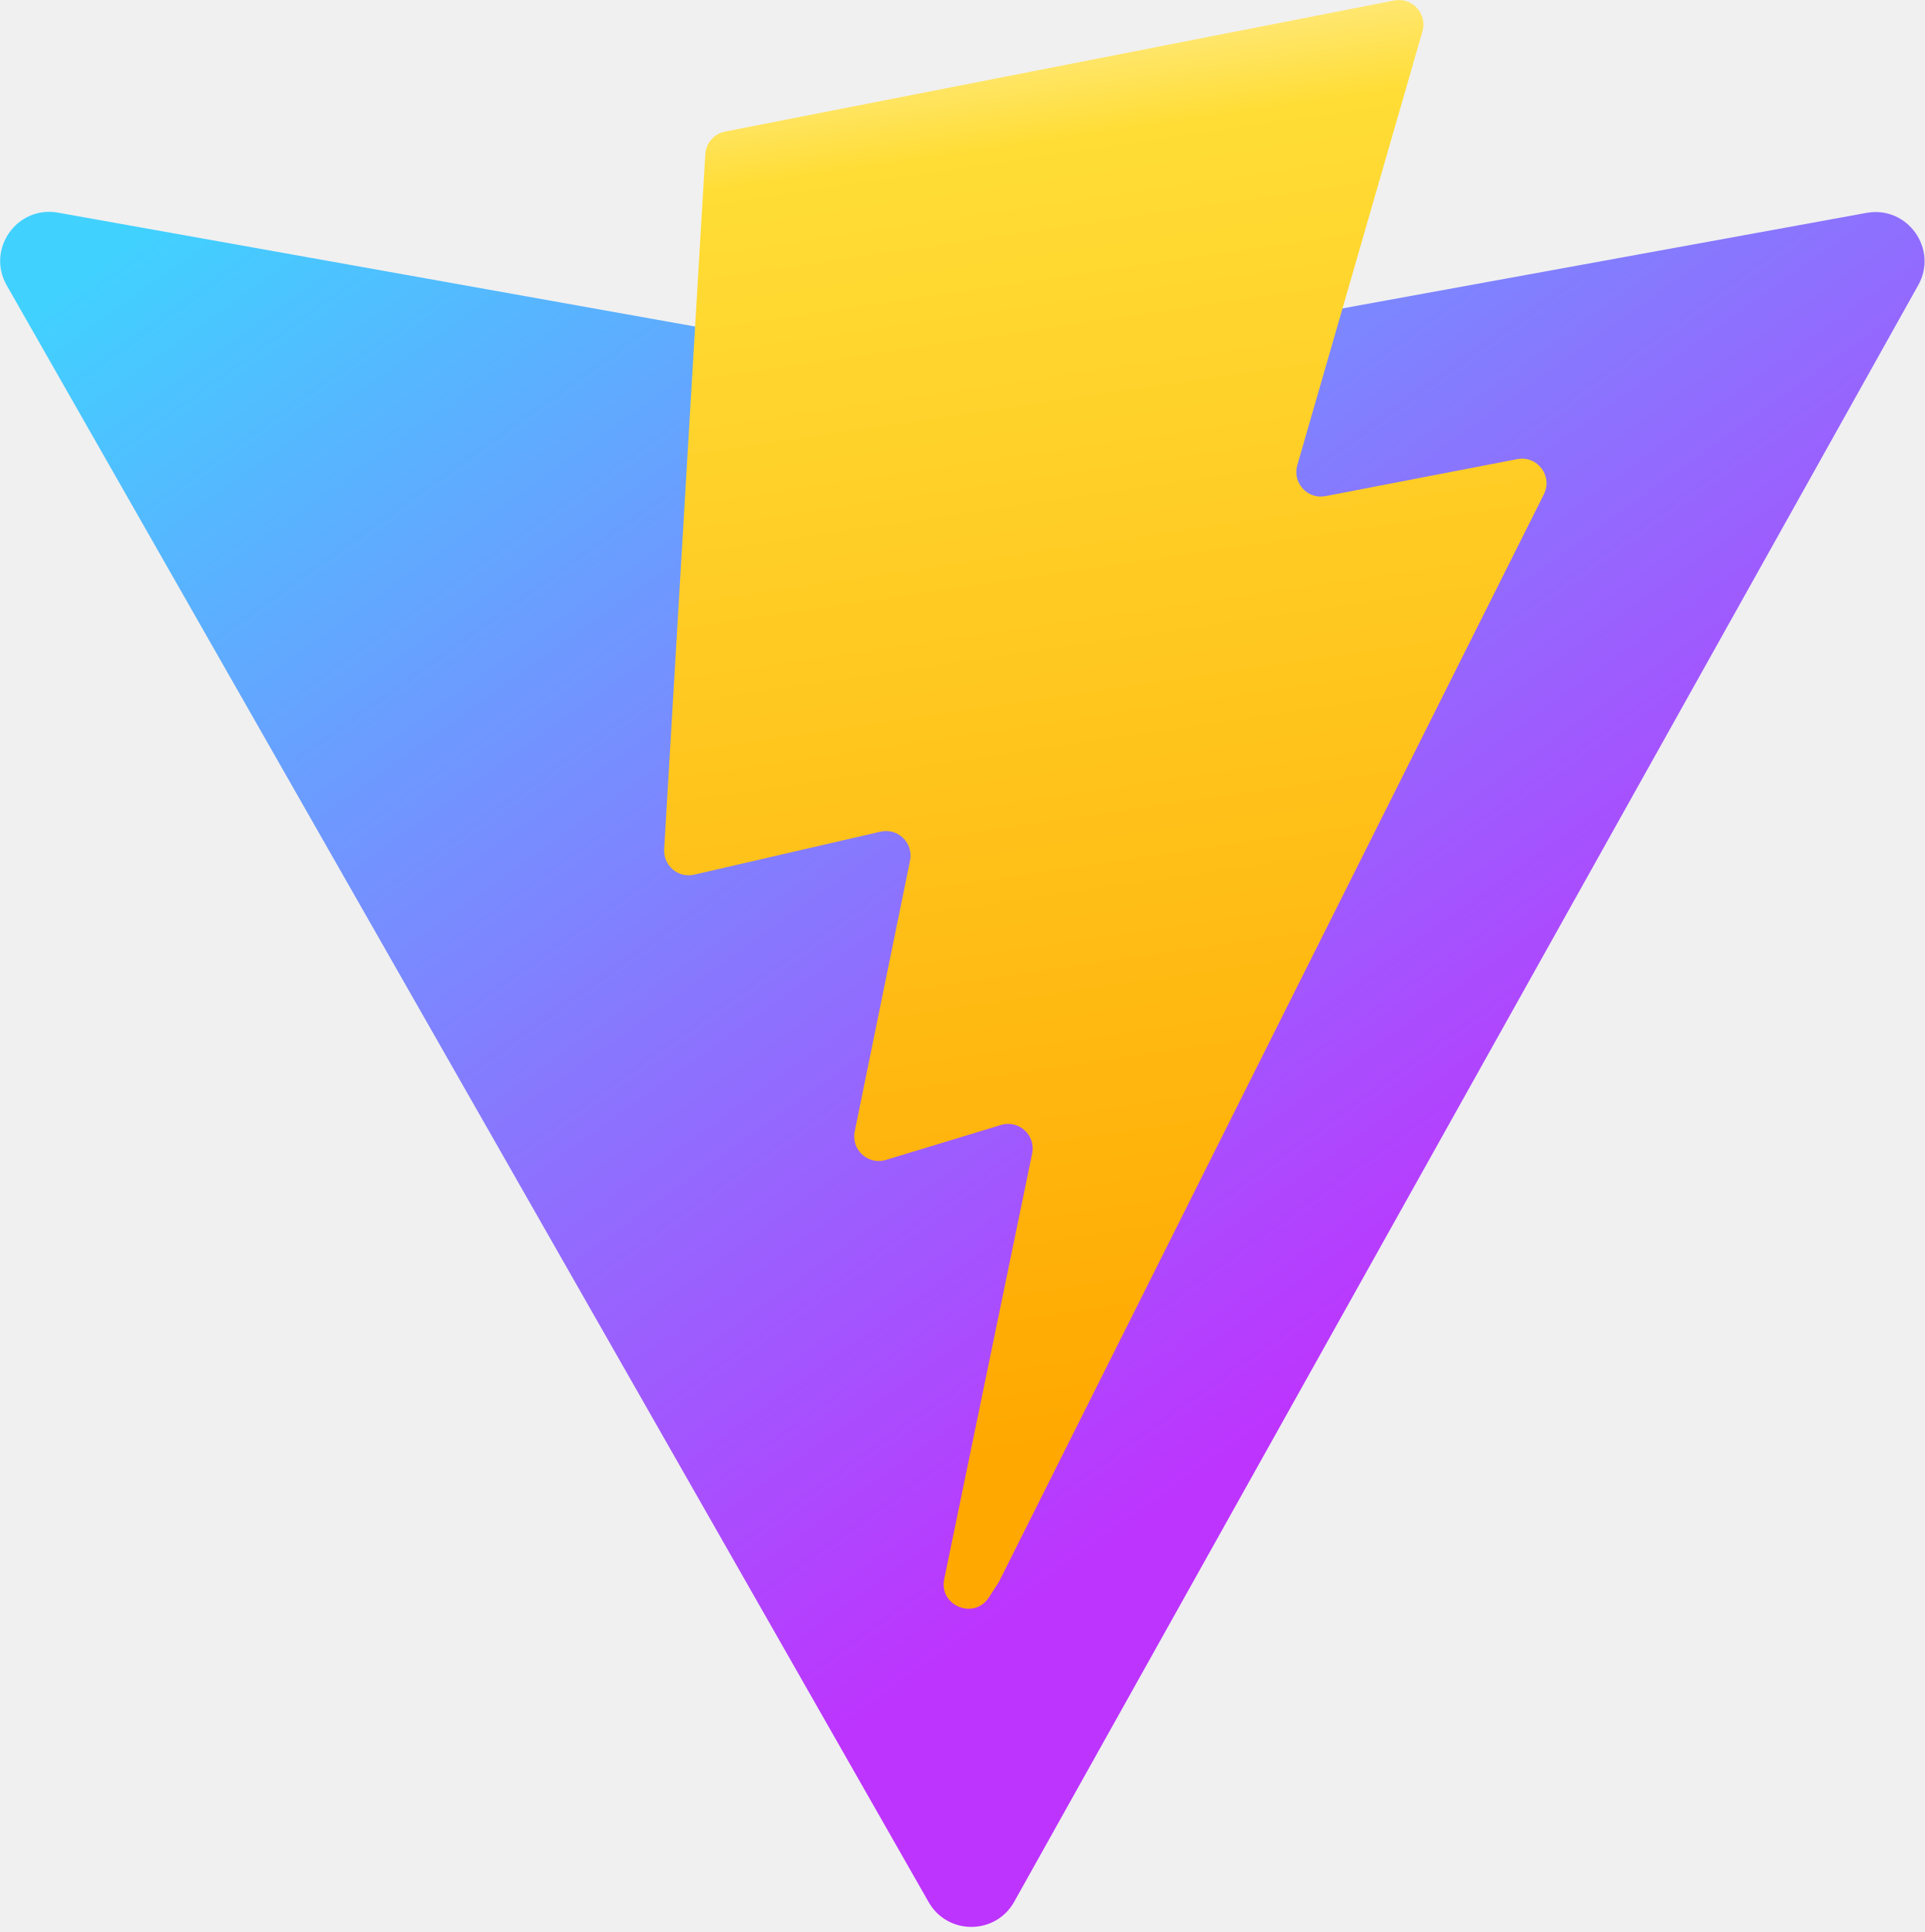
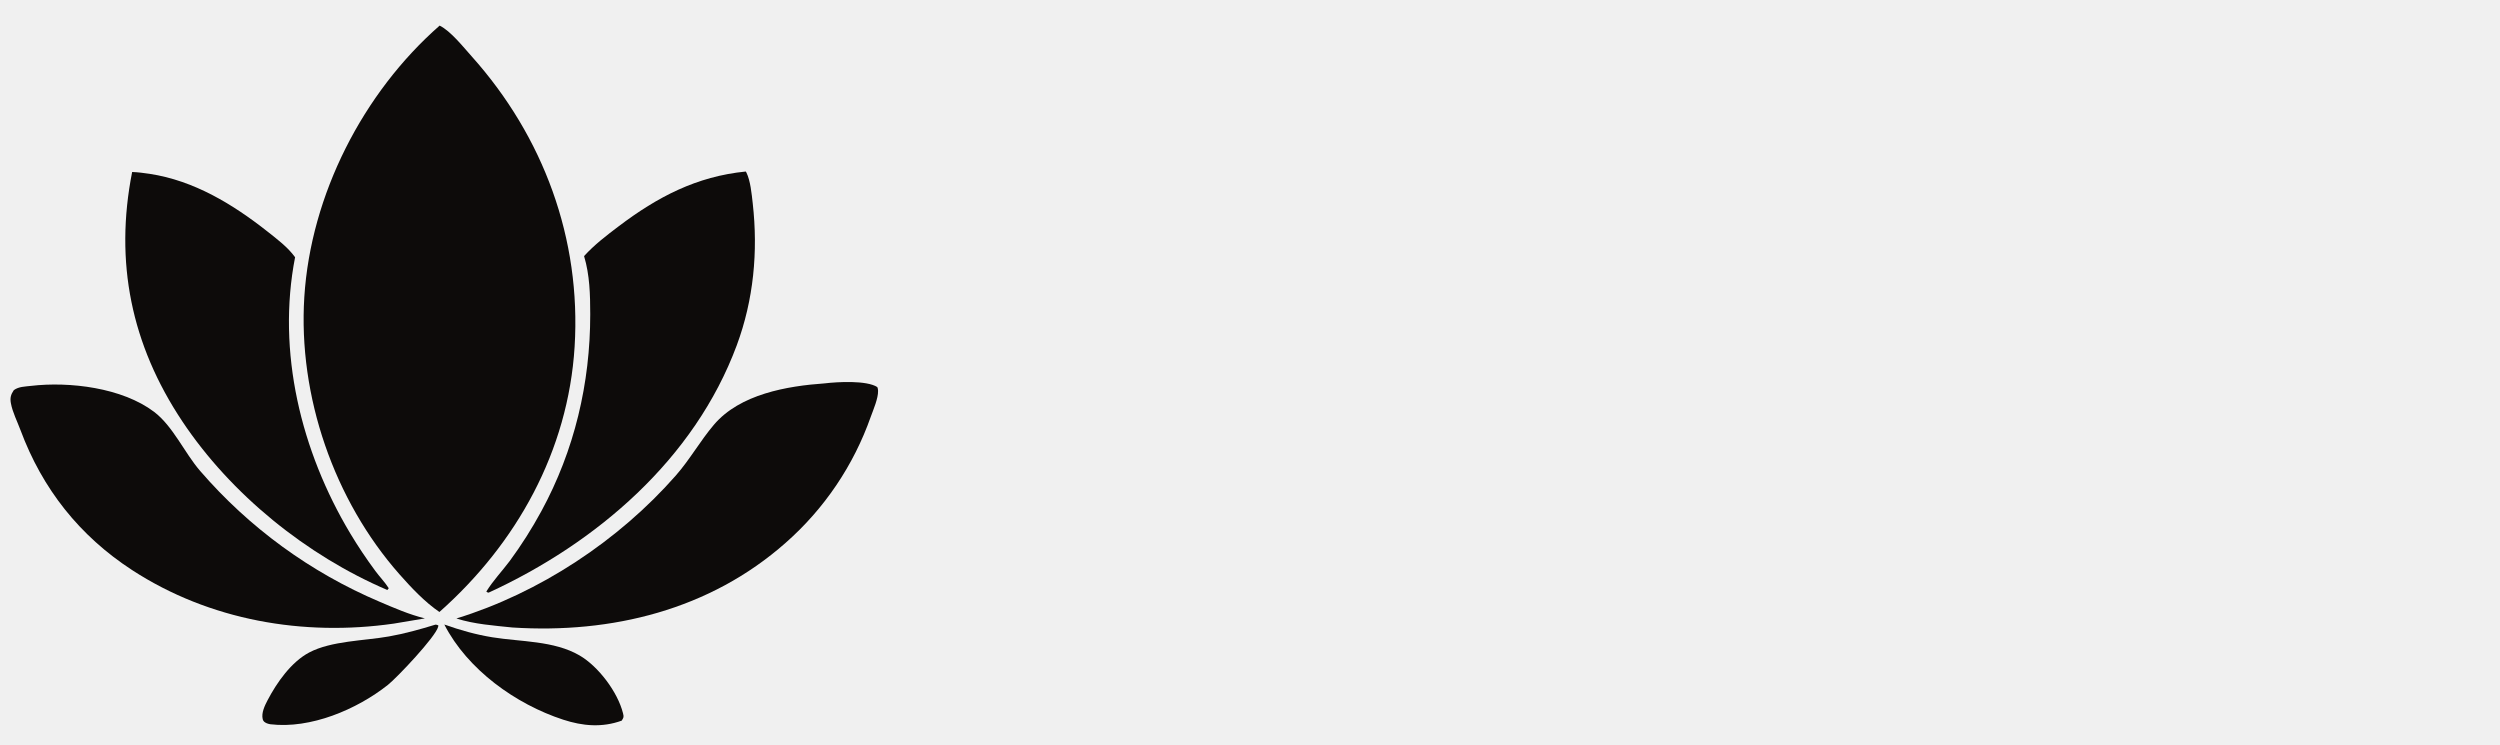
- <svg xmlns="http://www.w3.org/2000/svg" aria-hidden="true" role="img" class="iconify iconify--logos" width="31.88" height="32" preserveAspectRatio="xMidYMid meet" viewBox="0 0 256 257">
+ <svg xmlns="http://www.w3.org/2000/svg" width="84" height="25" viewBox="0 0 84 25" fill="none">
+   <g clip-path="url(#clip0_10237_17)">
+     <path d="M14.772 0.86C15.145 1.045 15.565 1.578 15.847 1.892C18.264 4.592 19.531 8.031 19.307 11.651C19.09 15.154 17.36 18.264 14.764 20.563C14.272 20.227 13.822 19.748 13.429 19.304C11.223 16.809 10.014 13.304 10.225 9.979C10.442 6.55 12.194 3.12 14.772 0.86Z" fill="#0D0B0A" />
+     <path d="M25.058 5.763C25.065 5.775 25.073 5.786 25.08 5.799C25.217 6.079 25.257 6.524 25.292 6.835C25.474 8.451 25.323 10.072 24.755 11.603C23.334 15.428 20.05 18.243 16.42 19.912C16.377 19.911 16.406 19.915 16.34 19.877C16.562 19.514 16.872 19.189 17.128 18.848C17.519 18.316 17.874 17.758 18.189 17.177C19.302 15.131 19.833 12.88 19.832 10.559C19.831 9.9 19.816 9.242 19.625 8.605C19.966 8.227 20.383 7.909 20.788 7.603C22.093 6.615 23.408 5.927 25.058 5.763Z" fill="#0D0B0A" />
+     <path d="M4.44 5.779C4.636 5.786 4.834 5.812 5.028 5.841C6.519 6.068 7.824 6.862 8.989 7.781C9.314 8.038 9.67 8.305 9.915 8.643C9.295 11.825 10.117 15.162 11.763 17.914C12.025 18.352 12.309 18.776 12.613 19.186C12.758 19.382 12.931 19.559 13.062 19.764L13.015 19.824C10.302 18.664 7.76 16.61 6.125 14.156C4.41 11.581 3.842 8.807 4.44 5.779Z" fill="#0D0B0A" />
+     <path d="M27.712 12.881C28.145 12.829 29.115 12.775 29.477 13.005C29.496 13.06 29.501 13.065 29.503 13.132C29.51 13.386 29.344 13.765 29.258 14.002C28.683 15.636 27.698 17.095 26.397 18.239C23.851 20.491 20.551 21.298 17.218 21.084C16.589 21.018 15.94 20.974 15.335 20.781C18.127 19.922 20.784 18.168 22.708 15.977C23.181 15.438 23.528 14.812 23.988 14.271C24.862 13.242 26.446 12.97 27.712 12.881Z" fill="#0D0B0A" />
+     <path d="M1.037 12.966C2.338 12.813 4.104 13.027 5.176 13.837C5.813 14.319 6.197 15.213 6.724 15.822C8.37 17.729 10.433 19.233 12.753 20.218C13.247 20.429 13.755 20.65 14.277 20.778L13.233 20.953C10.193 21.39 7.043 20.847 4.441 19.156C2.67 18.004 1.423 16.424 0.689 14.453C0.582 14.164 0.421 13.851 0.366 13.55C0.333 13.374 0.362 13.258 0.464 13.109C0.628 12.988 0.841 12.99 1.037 12.966Z" fill="#0D0B0A" />
+     <path d="M14.929 20.984C15.458 21.172 15.99 21.323 16.545 21.413C17.501 21.568 18.611 21.523 19.47 22.021C20.104 22.388 20.754 23.25 20.933 23.964C20.966 24.095 20.956 24.106 20.889 24.214C20.225 24.453 19.581 24.396 18.92 24.18C17.329 23.66 15.708 22.5 14.929 20.984Z" fill="#0D0B0A" />
+     <path d="M14.63 20.988C14.663 20.985 14.695 21.003 14.728 21.012C14.726 21.027 14.726 21.043 14.723 21.058C14.641 21.396 13.332 22.777 13.029 23.016C11.984 23.841 10.432 24.497 9.084 24.335C9.048 24.328 8.998 24.318 8.965 24.303C8.893 24.269 8.847 24.242 8.827 24.164C8.776 23.953 8.896 23.709 8.992 23.525C9.301 22.935 9.785 22.242 10.39 21.923C11.137 21.53 12.24 21.532 13.07 21.384C13.602 21.29 14.114 21.146 14.63 20.988Z" fill="#0D0B0A" />
+   </g>
  <defs>
-     <linearGradient id="IconifyId1813088fe1fbc01fb466" x1="-.828%" x2="57.636%" y1="7.652%" y2="78.411%">
-       <stop offset="0%" stop-color="#41D1FF" />
-       <stop offset="100%" stop-color="#BD34FE" />
-     </linearGradient>
-     <linearGradient id="IconifyId1813088fe1fbc01fb467" x1="43.376%" x2="50.316%" y1="2.242%" y2="89.03%">
-       <stop offset="0%" stop-color="#FFEA83" />
-       <stop offset="8.333%" stop-color="#FFDD35" />
-       <stop offset="100%" stop-color="#FFA800" />
-     </linearGradient>
+     <clipPath id="clip0_10237_17">
+       <rect width="83.147" height="23.51" fill="white" transform="translate(0.353027 0.859894)" />
+     </clipPath>
  </defs>
-   <path fill="url(#IconifyId1813088fe1fbc01fb466)" d="M255.153 37.938L134.897 252.976c-2.483 4.44-8.862 4.466-11.382.048L.875 37.958c-2.746-4.814 1.371-10.646 6.827-9.67l120.385 21.517a6.537 6.537 0 0 0 2.322-.004l117.867-21.483c5.438-.991 9.574 4.796 6.877 9.62Z" />
-   <path fill="url(#IconifyId1813088fe1fbc01fb467)" d="M185.432.063L96.44 17.501a3.268 3.268 0 0 0-2.634 3.014l-5.474 92.456a3.268 3.268 0 0 0 3.997 3.378l24.777-5.718c2.318-.535 4.413 1.507 3.936 3.838l-7.361 36.047c-.495 2.426 1.782 4.5 4.151 3.78l15.304-4.649c2.372-.72 4.652 1.36 4.15 3.788l-11.698 56.621c-.732 3.542 3.979 5.473 5.943 2.437l1.313-2.028l72.516-144.72c1.215-2.423-.88-5.186-3.54-4.672l-25.505 4.922c-2.396.462-4.435-1.77-3.759-4.114l16.646-57.705c.677-2.35-1.37-4.583-3.769-4.113Z" />
</svg>
